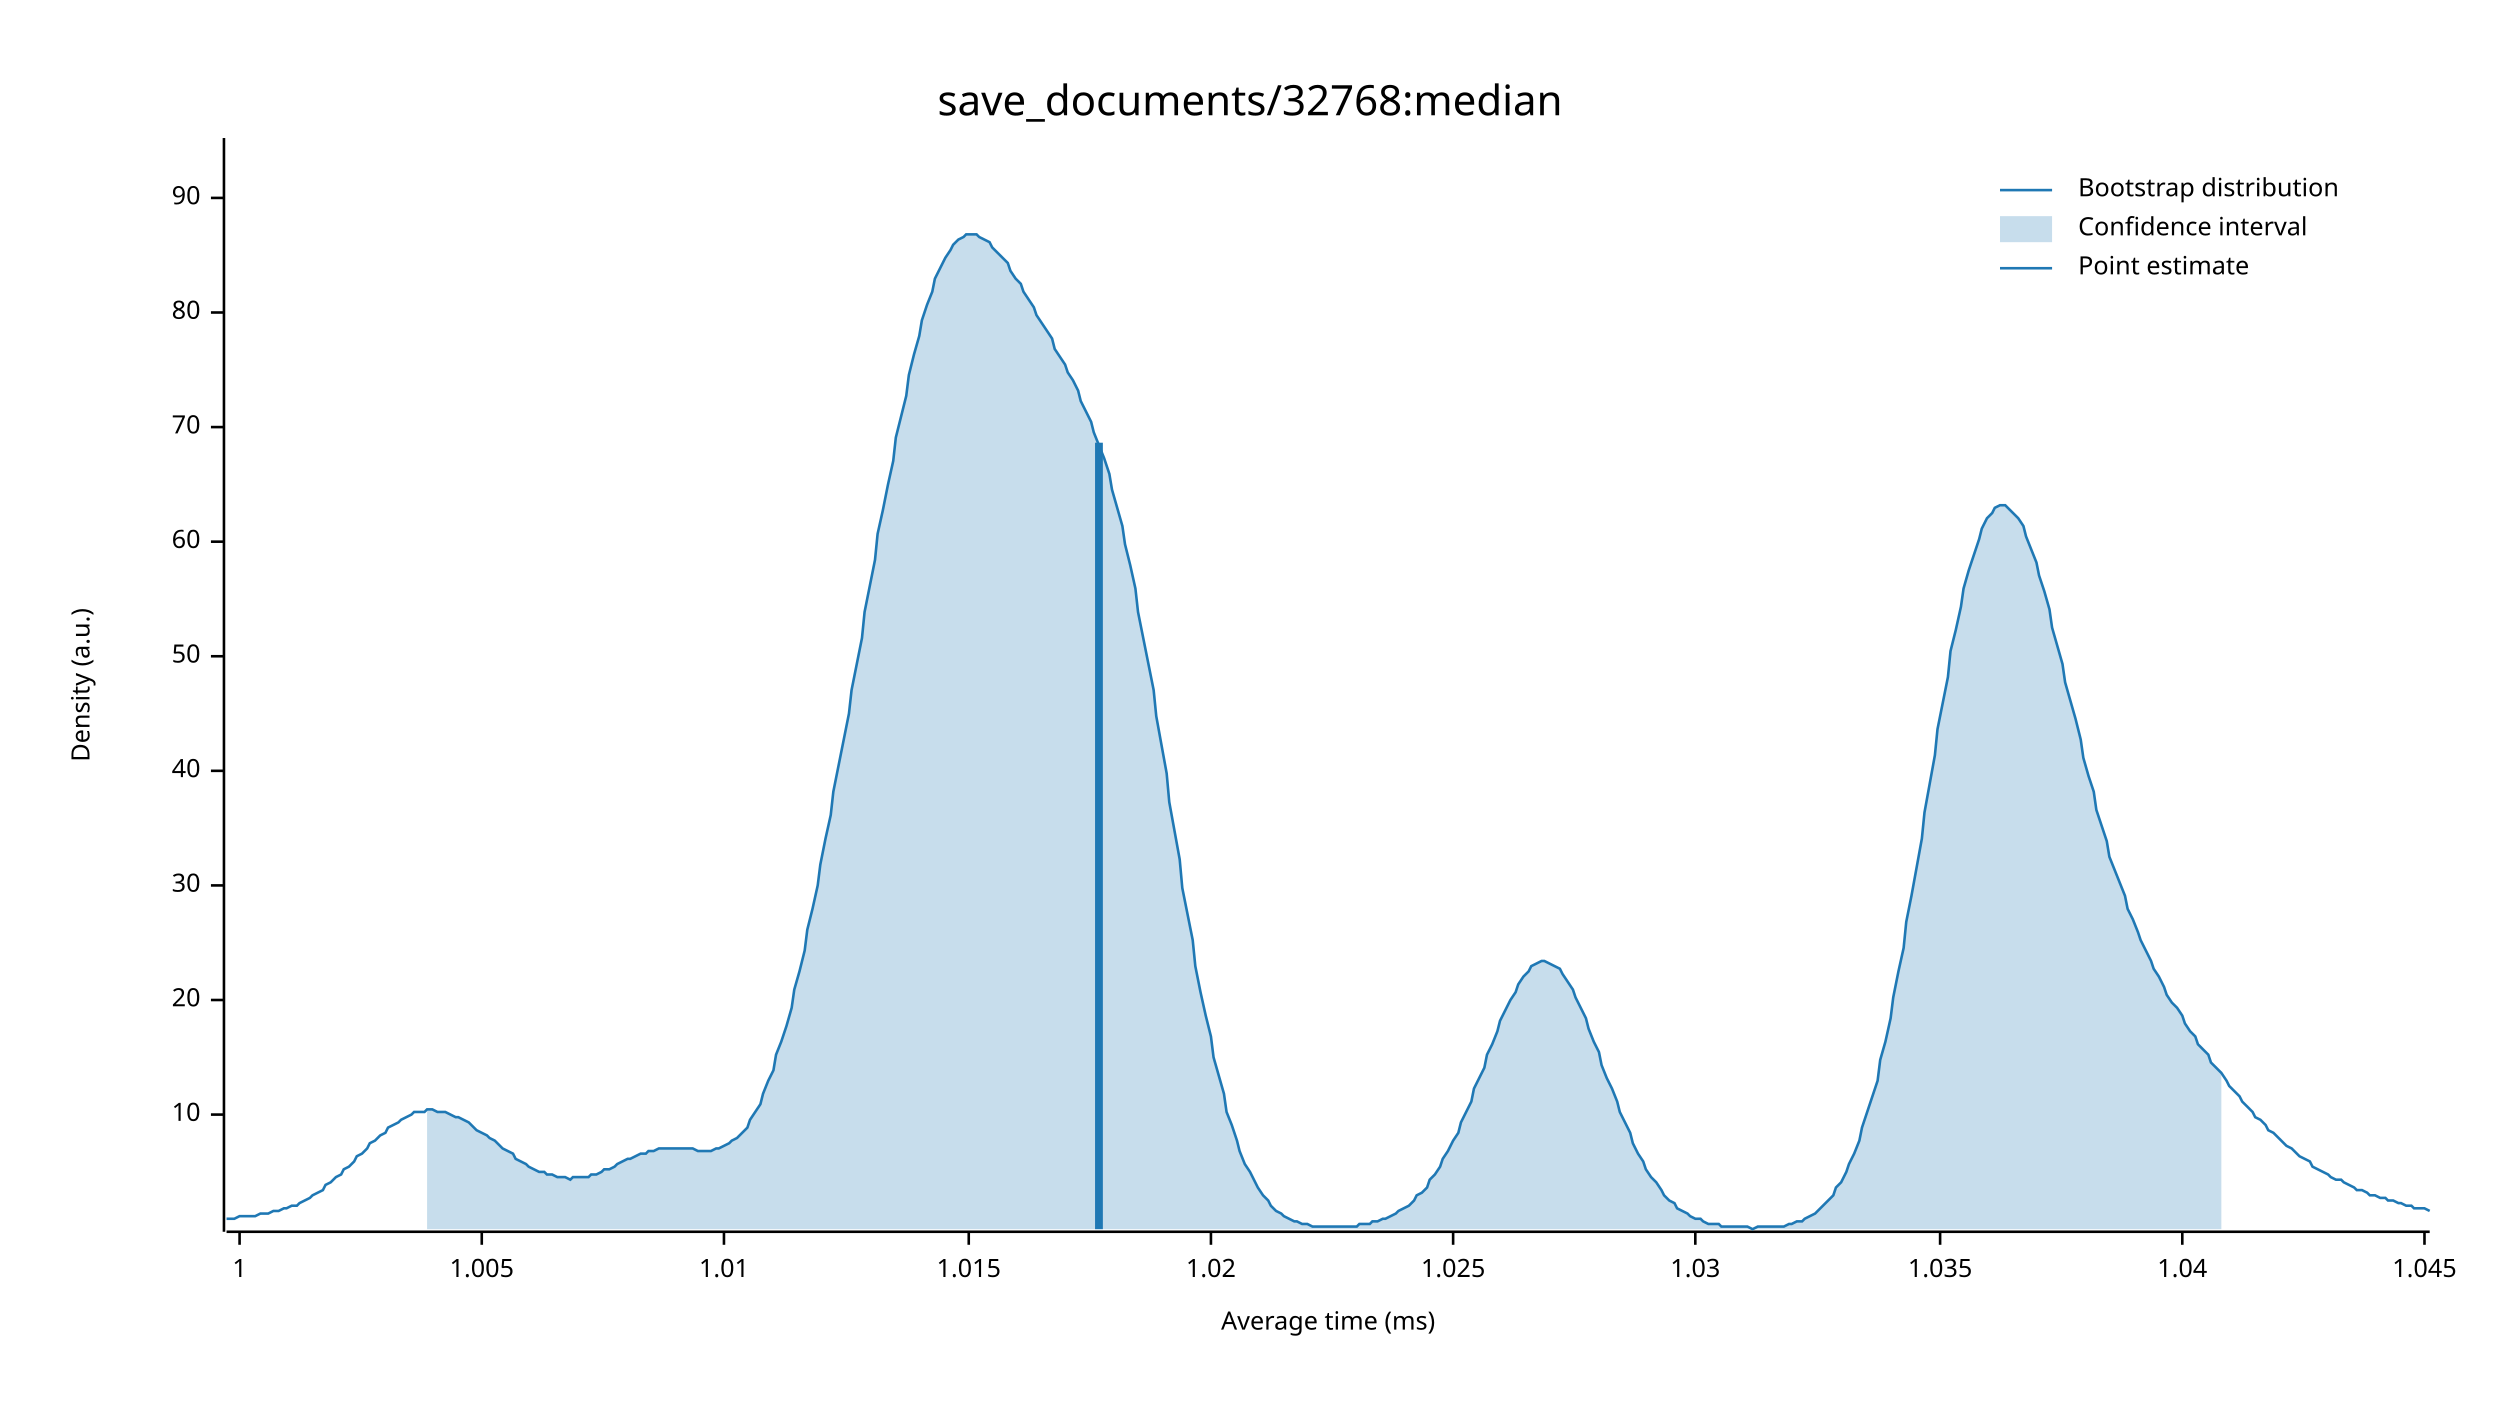
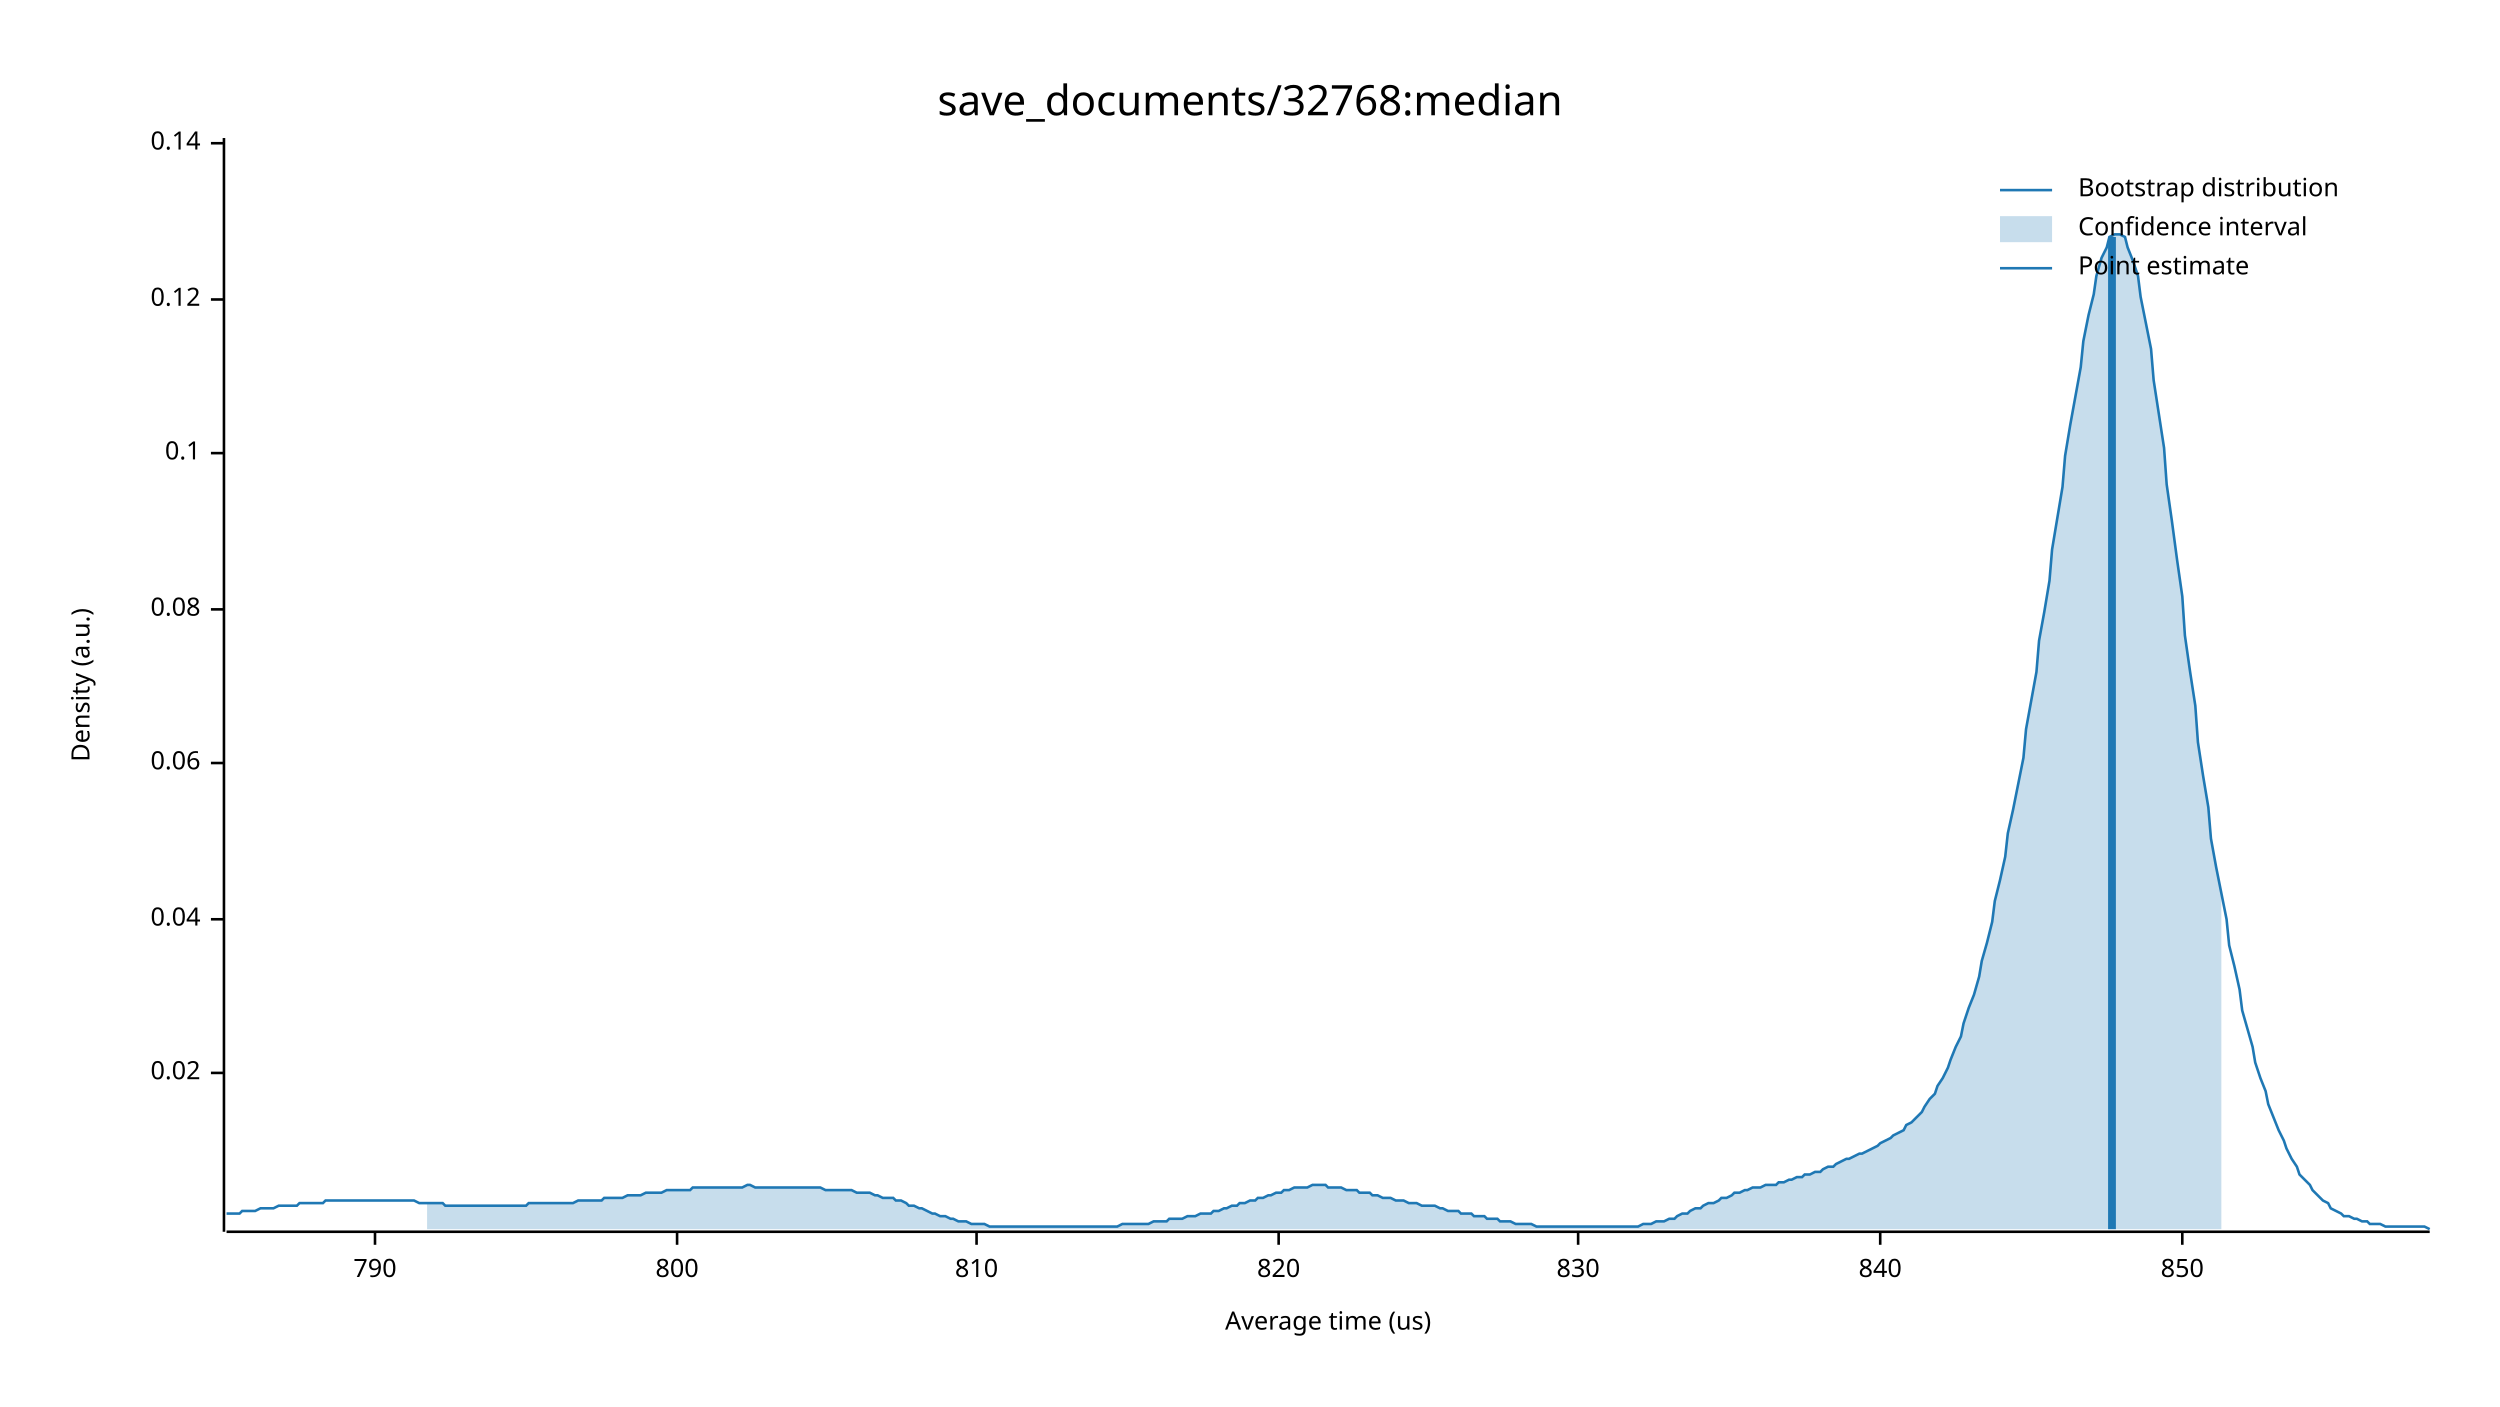
<svg xmlns="http://www.w3.org/2000/svg" width="960" height="540" viewBox="0 0 960 540">
  <text x="480" y="32" dy="0.76em" text-anchor="middle" font-family="sans-serif" font-size="16.129" opacity="1" fill="#000000">
save_documents/32768:median
</text>
  <text x="27" y="263" dy="0.76em" text-anchor="middle" font-family="sans-serif" font-size="9.677" opacity="1" fill="#000000" transform="rotate(270, 27, 263)">
Density (a.u.)
</text>
  <text x="510" y="513" dy="-0.5ex" text-anchor="middle" font-family="sans-serif" font-size="9.677" opacity="1" fill="#000000">
- Average time (ms)
+ Average time (us)
</text>
  <polyline fill="none" opacity="1" stroke="#000000" stroke-width="1" points="86,53 86,473 " />
-   <text x="77" y="428" dy="0.5ex" text-anchor="end" font-family="sans-serif" font-size="9.677" opacity="1" fill="#000000">
- 10
+   <text x="77" y="412" dy="0.5ex" text-anchor="end" font-family="sans-serif" font-size="9.677" opacity="1" fill="#000000">
+ 0.02
</text>
-   <polyline fill="none" opacity="1" stroke="#000000" stroke-width="1" points="81,428 86,428 " />
-   <text x="77" y="384" dy="0.5ex" text-anchor="end" font-family="sans-serif" font-size="9.677" opacity="1" fill="#000000">
- 20
+   <polyline fill="none" opacity="1" stroke="#000000" stroke-width="1" points="81,412 86,412 " />
+   <text x="77" y="353" dy="0.5ex" text-anchor="end" font-family="sans-serif" font-size="9.677" opacity="1" fill="#000000">
+ 0.04
</text>
-   <polyline fill="none" opacity="1" stroke="#000000" stroke-width="1" points="81,384 86,384 " />
-   <text x="77" y="340" dy="0.5ex" text-anchor="end" font-family="sans-serif" font-size="9.677" opacity="1" fill="#000000">
- 30
+   <polyline fill="none" opacity="1" stroke="#000000" stroke-width="1" points="81,353 86,353 " />
+   <text x="77" y="293" dy="0.5ex" text-anchor="end" font-family="sans-serif" font-size="9.677" opacity="1" fill="#000000">
+ 0.06
</text>
-   <polyline fill="none" opacity="1" stroke="#000000" stroke-width="1" points="81,340 86,340 " />
-   <text x="77" y="296" dy="0.5ex" text-anchor="end" font-family="sans-serif" font-size="9.677" opacity="1" fill="#000000">
- 40
+   <polyline fill="none" opacity="1" stroke="#000000" stroke-width="1" points="81,293 86,293 " />
+   <text x="77" y="234" dy="0.5ex" text-anchor="end" font-family="sans-serif" font-size="9.677" opacity="1" fill="#000000">
+ 0.08
</text>
-   <polyline fill="none" opacity="1" stroke="#000000" stroke-width="1" points="81,296 86,296 " />
-   <text x="77" y="252" dy="0.5ex" text-anchor="end" font-family="sans-serif" font-size="9.677" opacity="1" fill="#000000">
- 50
+   <polyline fill="none" opacity="1" stroke="#000000" stroke-width="1" points="81,234 86,234 " />
+   <text x="77" y="174" dy="0.5ex" text-anchor="end" font-family="sans-serif" font-size="9.677" opacity="1" fill="#000000">
+ 0.1
</text>
-   <polyline fill="none" opacity="1" stroke="#000000" stroke-width="1" points="81,252 86,252 " />
-   <text x="77" y="208" dy="0.5ex" text-anchor="end" font-family="sans-serif" font-size="9.677" opacity="1" fill="#000000">
- 60
+   <polyline fill="none" opacity="1" stroke="#000000" stroke-width="1" points="81,174 86,174 " />
+   <text x="77" y="115" dy="0.5ex" text-anchor="end" font-family="sans-serif" font-size="9.677" opacity="1" fill="#000000">
+ 0.12
</text>
-   <polyline fill="none" opacity="1" stroke="#000000" stroke-width="1" points="81,208 86,208 " />
-   <text x="77" y="164" dy="0.5ex" text-anchor="end" font-family="sans-serif" font-size="9.677" opacity="1" fill="#000000">
- 70
+   <polyline fill="none" opacity="1" stroke="#000000" stroke-width="1" points="81,115 86,115 " />
+   <text x="77" y="55" dy="0.5ex" text-anchor="end" font-family="sans-serif" font-size="9.677" opacity="1" fill="#000000">
+ 0.14
</text>
-   <polyline fill="none" opacity="1" stroke="#000000" stroke-width="1" points="81,164 86,164 " />
-   <text x="77" y="120" dy="0.5ex" text-anchor="end" font-family="sans-serif" font-size="9.677" opacity="1" fill="#000000">
- 80
+   <polyline fill="none" opacity="1" stroke="#000000" stroke-width="1" points="81,55 86,55 " />
+   <polyline fill="none" opacity="1" stroke="#000000" stroke-width="1" points="87,473 933,473 " />
+   <text x="144" y="483" dy="0.76em" text-anchor="middle" font-family="sans-serif" font-size="9.677" opacity="1" fill="#000000">
+ 790
</text>
-   <polyline fill="none" opacity="1" stroke="#000000" stroke-width="1" points="81,120 86,120 " />
-   <text x="77" y="76" dy="0.5ex" text-anchor="end" font-family="sans-serif" font-size="9.677" opacity="1" fill="#000000">
- 90
+   <polyline fill="none" opacity="1" stroke="#000000" stroke-width="1" points="144,473 144,478 " />
+   <text x="260" y="483" dy="0.76em" text-anchor="middle" font-family="sans-serif" font-size="9.677" opacity="1" fill="#000000">
+ 800
</text>
-   <polyline fill="none" opacity="1" stroke="#000000" stroke-width="1" points="81,76 86,76 " />
-   <polyline fill="none" opacity="1" stroke="#000000" stroke-width="1" points="87,473 933,473 " />
-   <text x="92" y="483" dy="0.76em" text-anchor="middle" font-family="sans-serif" font-size="9.677" opacity="1" fill="#000000">
- 1
+   <polyline fill="none" opacity="1" stroke="#000000" stroke-width="1" points="260,473 260,478 " />
+   <text x="375" y="483" dy="0.76em" text-anchor="middle" font-family="sans-serif" font-size="9.677" opacity="1" fill="#000000">
+ 810
</text>
-   <polyline fill="none" opacity="1" stroke="#000000" stroke-width="1" points="92,473 92,478 " />
-   <text x="185" y="483" dy="0.76em" text-anchor="middle" font-family="sans-serif" font-size="9.677" opacity="1" fill="#000000">
- 1.005
+   <polyline fill="none" opacity="1" stroke="#000000" stroke-width="1" points="375,473 375,478 " />
+   <text x="491" y="483" dy="0.76em" text-anchor="middle" font-family="sans-serif" font-size="9.677" opacity="1" fill="#000000">
+ 820
</text>
-   <polyline fill="none" opacity="1" stroke="#000000" stroke-width="1" points="185,473 185,478 " />
-   <text x="278" y="483" dy="0.76em" text-anchor="middle" font-family="sans-serif" font-size="9.677" opacity="1" fill="#000000">
- 1.01
+   <polyline fill="none" opacity="1" stroke="#000000" stroke-width="1" points="491,473 491,478 " />
+   <text x="606" y="483" dy="0.76em" text-anchor="middle" font-family="sans-serif" font-size="9.677" opacity="1" fill="#000000">
+ 830
</text>
-   <polyline fill="none" opacity="1" stroke="#000000" stroke-width="1" points="278,473 278,478 " />
-   <text x="372" y="483" dy="0.76em" text-anchor="middle" font-family="sans-serif" font-size="9.677" opacity="1" fill="#000000">
- 1.015
+   <polyline fill="none" opacity="1" stroke="#000000" stroke-width="1" points="606,473 606,478 " />
+   <text x="722" y="483" dy="0.76em" text-anchor="middle" font-family="sans-serif" font-size="9.677" opacity="1" fill="#000000">
+ 840
</text>
-   <polyline fill="none" opacity="1" stroke="#000000" stroke-width="1" points="372,473 372,478 " />
-   <text x="465" y="483" dy="0.76em" text-anchor="middle" font-family="sans-serif" font-size="9.677" opacity="1" fill="#000000">
- 1.02
- </text>
-   <polyline fill="none" opacity="1" stroke="#000000" stroke-width="1" points="465,473 465,478 " />
-   <text x="558" y="483" dy="0.76em" text-anchor="middle" font-family="sans-serif" font-size="9.677" opacity="1" fill="#000000">
- 1.025
- </text>
-   <polyline fill="none" opacity="1" stroke="#000000" stroke-width="1" points="558,473 558,478 " />
-   <text x="651" y="483" dy="0.76em" text-anchor="middle" font-family="sans-serif" font-size="9.677" opacity="1" fill="#000000">
- 1.03
- </text>
-   <polyline fill="none" opacity="1" stroke="#000000" stroke-width="1" points="651,473 651,478 " />
-   <text x="745" y="483" dy="0.76em" text-anchor="middle" font-family="sans-serif" font-size="9.677" opacity="1" fill="#000000">
- 1.035
- </text>
-   <polyline fill="none" opacity="1" stroke="#000000" stroke-width="1" points="745,473 745,478 " />
+   <polyline fill="none" opacity="1" stroke="#000000" stroke-width="1" points="722,473 722,478 " />
  <text x="838" y="483" dy="0.76em" text-anchor="middle" font-family="sans-serif" font-size="9.677" opacity="1" fill="#000000">
- 1.04
+ 850
</text>
  <polyline fill="none" opacity="1" stroke="#000000" stroke-width="1" points="838,473 838,478 " />
-   <text x="931" y="483" dy="0.76em" text-anchor="middle" font-family="sans-serif" font-size="9.677" opacity="1" fill="#000000">
- 1.045
- </text>
-   <polyline fill="none" opacity="1" stroke="#000000" stroke-width="1" points="931,473 931,478 " />
-   <polyline fill="none" opacity="1" stroke="#1F78B4" stroke-width="1" points="87,468 88,468 90,468 92,467 93,467 95,467 97,467 98,467 100,466 102,466 103,466 105,465 107,465 109,464 110,464 112,463 114,463 115,462 117,461 119,460 120,459 122,458 124,457 125,455 127,454 129,452 131,451 132,449 134,448 136,446 137,444 139,443 141,441 142,439 144,438 146,436 148,435 149,433 151,432 153,431 154,430 156,429 158,428 159,427 161,427 163,427 164,426 166,426 168,427 170,427 171,427 173,428 175,429 176,429 178,430 180,431 181,432 183,434 185,435 187,436 188,437 190,438 192,440 193,441 195,442 197,443 198,445 200,446 202,447 203,448 205,449 207,450 209,450 210,451 212,451 214,452 215,452 217,452 219,453 220,452 222,452 224,452 226,452 227,451 229,451 231,450 232,449 234,449 236,448 237,447 239,446 241,445 242,445 244,444 246,443 248,443 249,442 251,442 253,441 254,441 256,441 258,441 259,441 261,441 263,441 265,441 266,441 268,442 270,442 271,442 273,442 275,441 276,441 278,440 280,439 281,438 283,437 285,435 287,433 288,430 290,427 292,424 293,420 295,415 297,411 298,405 300,400 302,394 304,387 305,380 307,373 309,365 310,357 312,349 314,340 315,332 317,322 319,313 320,304 322,294 324,284 326,274 327,265 329,255 331,245 332,235 334,225 336,215 337,205 339,196 341,186 343,177 344,168 346,160 348,152 349,144 351,136 353,129 354,123 356,117 358,112 359,107 361,103 363,99 365,96 366,94 368,92 370,91 371,90 373,90 375,90 376,91 378,92 380,93 381,95 383,97 385,99 387,101 388,104 390,107 392,109 393,112 395,115 397,118 398,121 400,124 402,127 404,130 405,134 407,137 409,140 410,143 412,146 414,150 415,154 417,158 419,162 420,166 422,171 424,176 426,182 427,188 429,195 431,202 432,209 434,217 436,226 437,235 439,245 441,255 443,265 444,275 446,286 448,297 449,308 451,319 453,330 454,341 456,351 458,361 459,371 461,381 463,390 465,398 466,406 468,413 470,420 471,427 473,432 475,438 476,442 478,447 480,450 482,454 483,456 485,459 487,461 488,463 490,465 492,466 493,467 495,468 497,469 498,469 500,470 502,470 504,471 505,471 507,471 509,471 510,471 512,471 514,471 515,471 517,471 519,471 521,471 522,470 524,470 526,470 527,469 529,469 531,468 532,468 534,467 536,466 537,465 539,464 541,463 543,461 544,459 546,458 548,456 549,453 551,451 553,448 554,445 556,442 558,438 560,435 561,431 563,427 565,423 566,418 568,414 570,410 571,405 573,401 575,396 576,392 578,388 580,384 582,381 583,378 585,375 587,373 588,371 590,370 592,369 593,369 595,370 597,371 599,372 600,374 602,377 604,380 605,383 607,387 609,391 610,395 612,400 614,404 615,409 617,414 619,418 621,423 622,427 624,431 626,435 627,439 629,443 631,446 632,449 634,452 636,454 638,457 639,459 641,461 643,462 644,464 646,465 648,466 649,467 651,468 653,468 654,469 656,470 658,470 660,470 661,471 663,471 665,471 666,471 668,471 670,471 671,471 673,472 675,471 676,471 678,471 680,471 682,471 683,471 685,471 687,470 688,470 690,469 692,469 693,468 695,467 697,466 699,464 700,463 702,461 704,459 705,456 707,454 709,450 710,447 712,443 714,438 715,433 717,427 719,421 721,415 722,407 724,400 726,391 727,383 729,373 731,364 732,354 734,344 736,333 738,322 739,312 741,301 743,290 744,280 746,270 748,260 749,250 751,242 753,233 754,226 756,219 758,213 760,207 761,203 763,199 765,197 766,195 768,194 770,194 771,195 773,197 775,199 777,202 778,206 780,211 782,216 783,221 785,227 787,234 788,241 790,248 792,255 793,262 795,269 797,276 799,284 800,291 802,298 804,304 805,311 807,317 809,323 810,329 812,334 814,339 816,344 817,349 819,353 821,358 822,361 824,365 826,369 827,372 829,375 831,379 832,382 834,385 836,387 838,390 839,393 841,396 843,398 844,401 846,403 848,405 849,408 851,410 853,412 855,415 856,417 858,419 860,421 861,423 863,425 865,427 866,429 868,430 870,432 871,434 873,435 875,437 877,439 878,440 880,441 882,443 883,444 885,445 887,446 888,448 890,449 892,450 894,451 895,452 897,453 899,453 900,454 902,455 904,456 905,457 907,457 909,458 910,459 912,459 914,460 916,460 917,461 919,461 921,462 922,462 924,463 926,463 927,464 929,464 931,464 933,465 " />
-   <polygon opacity="0.25" fill="#1F78B4" points="164,426 166,426 168,427 170,427 171,427 173,428 175,429 176,429 178,430 180,431 181,432 183,434 185,435 187,436 188,437 190,438 192,440 193,441 195,442 197,443 198,445 200,446 202,447 203,448 205,449 207,450 209,450 210,451 212,451 214,452 215,452 217,452 219,453 220,452 222,452 224,452 226,452 227,451 229,451 231,450 232,449 234,449 236,448 237,447 239,446 241,445 242,445 244,444 246,443 248,443 249,442 251,442 253,441 254,441 256,441 258,441 259,441 261,441 263,441 265,441 266,441 268,442 270,442 271,442 273,442 275,441 276,441 278,440 280,439 281,438 283,437 285,435 287,433 288,430 290,427 292,424 293,420 295,415 297,411 298,405 300,400 302,394 304,387 305,380 307,373 309,365 310,357 312,349 314,340 315,332 317,322 319,313 320,304 322,294 324,284 326,274 327,265 329,255 331,245 332,235 334,225 336,215 337,205 339,196 341,186 343,177 344,168 346,160 348,152 349,144 351,136 353,129 354,123 356,117 358,112 359,107 361,103 363,99 365,96 366,94 368,92 370,91 371,90 373,90 375,90 376,91 378,92 380,93 381,95 383,97 385,99 387,101 388,104 390,107 392,109 393,112 395,115 397,118 398,121 400,124 402,127 404,130 405,134 407,137 409,140 410,143 412,146 414,150 415,154 417,158 419,162 420,166 422,171 424,176 426,182 427,188 429,195 431,202 432,209 434,217 436,226 437,235 439,245 441,255 443,265 444,275 446,286 448,297 449,308 451,319 453,330 454,341 456,351 458,361 459,371 461,381 463,390 465,398 466,406 468,413 470,420 471,427 473,432 475,438 476,442 478,447 480,450 482,454 483,456 485,459 487,461 488,463 490,465 492,466 493,467 495,468 497,469 498,469 500,470 502,470 504,471 505,471 507,471 509,471 510,471 512,471 514,471 515,471 517,471 519,471 521,471 522,470 524,470 526,470 527,469 529,469 531,468 532,468 534,467 536,466 537,465 539,464 541,463 543,461 544,459 546,458 548,456 549,453 551,451 553,448 554,445 556,442 558,438 560,435 561,431 563,427 565,423 566,418 568,414 570,410 571,405 573,401 575,396 576,392 578,388 580,384 582,381 583,378 585,375 587,373 588,371 590,370 592,369 593,369 595,370 597,371 599,372 600,374 602,377 604,380 605,383 607,387 609,391 610,395 612,400 614,404 615,409 617,414 619,418 621,423 622,427 624,431 626,435 627,439 629,443 631,446 632,449 634,452 636,454 638,457 639,459 641,461 643,462 644,464 646,465 648,466 649,467 651,468 653,468 654,469 656,470 658,470 660,470 661,471 663,471 665,471 666,471 668,471 670,471 671,471 673,472 675,471 676,471 678,471 680,471 682,471 683,471 685,471 687,470 688,470 690,469 692,469 693,468 695,467 697,466 699,464 700,463 702,461 704,459 705,456 707,454 709,450 710,447 712,443 714,438 715,433 717,427 719,421 721,415 722,407 724,400 726,391 727,383 729,373 731,364 732,354 734,344 736,333 738,322 739,312 741,301 743,290 744,280 746,270 748,260 749,250 751,242 753,233 754,226 756,219 758,213 760,207 761,203 763,199 765,197 766,195 768,194 770,194 771,195 773,197 775,199 777,202 778,206 780,211 782,216 783,221 785,227 787,234 788,241 790,248 792,255 793,262 795,269 797,276 799,284 800,291 802,298 804,304 805,311 807,317 809,323 810,329 812,334 814,339 816,344 817,349 819,353 821,358 822,361 824,365 826,369 827,372 829,375 831,379 832,382 834,385 836,387 838,390 839,393 841,396 843,398 844,401 846,403 848,405 849,408 851,410 853,412 853,472 164,472 " />
-   <polyline fill="none" opacity="1" stroke="#1F78B4" stroke-width="3" points="422,472 422,170 " />
+   <polyline fill="none" opacity="1" stroke="#1F78B4" stroke-width="1" points="87,466 88,466 90,466 92,466 93,465 95,465 97,465 98,465 100,464 102,464 103,464 105,464 107,463 109,463 110,463 112,463 114,463 115,462 117,462 119,462 120,462 122,462 124,462 125,461 127,461 129,461 131,461 132,461 134,461 136,461 137,461 139,461 141,461 142,461 144,461 146,461 148,461 149,461 151,461 153,461 154,461 156,461 158,461 159,461 161,462 163,462 164,462 166,462 168,462 170,462 171,463 173,463 175,463 176,463 178,463 180,463 181,463 183,463 185,463 187,463 188,463 190,463 192,463 193,463 195,463 197,463 198,463 200,463 202,463 203,462 205,462 207,462 209,462 210,462 212,462 214,462 215,462 217,462 219,462 220,462 222,461 224,461 226,461 227,461 229,461 231,461 232,460 234,460 236,460 237,460 239,460 241,459 242,459 244,459 246,459 248,458 249,458 251,458 253,458 254,458 256,457 258,457 259,457 261,457 263,457 265,457 266,456 268,456 270,456 271,456 273,456 275,456 276,456 278,456 280,456 281,456 283,456 285,456 287,455 288,455 290,456 292,456 293,456 295,456 297,456 298,456 300,456 302,456 304,456 305,456 307,456 309,456 310,456 312,456 314,456 315,456 317,457 319,457 320,457 322,457 324,457 326,457 327,457 329,458 331,458 332,458 334,458 336,459 337,459 339,460 341,460 343,460 344,461 346,461 348,462 349,463 351,463 353,464 354,464 356,465 358,466 359,466 361,467 363,467 365,468 366,468 368,469 370,469 371,469 373,470 375,470 376,470 378,470 380,471 381,471 383,471 385,471 387,471 388,471 390,471 392,471 393,471 395,471 397,471 398,471 400,471 402,471 404,471 405,471 407,471 409,471 410,471 412,471 414,471 415,471 417,471 419,471 420,471 422,471 424,471 426,471 427,471 429,471 431,470 432,470 434,470 436,470 437,470 439,470 441,470 443,469 444,469 446,469 448,469 449,468 451,468 453,468 454,468 456,467 458,467 459,467 461,466 463,466 465,466 466,465 468,465 470,464 471,464 473,463 475,463 476,462 478,462 480,461 482,461 483,460 485,460 487,459 488,459 490,458 492,458 493,457 495,457 497,456 498,456 500,456 502,456 504,455 505,455 507,455 509,455 510,456 512,456 514,456 515,456 517,457 519,457 521,457 522,458 524,458 526,458 527,459 529,459 531,460 532,460 534,460 536,461 537,461 539,461 541,462 543,462 544,462 546,463 548,463 549,463 551,463 553,464 554,464 556,465 558,465 560,465 561,466 563,466 565,466 566,467 568,467 570,467 571,468 573,468 575,468 576,469 578,469 580,469 582,470 583,470 585,470 587,470 588,470 590,471 592,471 593,471 595,471 597,471 599,471 600,471 602,471 604,471 605,471 607,471 609,471 610,471 612,471 614,471 615,471 617,471 619,471 621,471 622,471 624,471 626,471 627,471 629,471 631,470 632,470 634,470 636,469 638,469 639,469 641,468 643,468 644,467 646,466 648,466 649,465 651,464 653,464 654,463 656,462 658,462 660,461 661,460 663,460 665,459 666,458 668,458 670,457 671,457 673,456 675,456 676,456 678,455 680,455 682,455 683,454 685,454 687,453 688,453 690,452 692,452 693,451 695,451 697,450 699,450 700,449 702,448 704,448 705,447 707,446 709,445 710,445 712,444 714,443 715,443 717,442 719,441 721,440 722,439 724,438 726,437 727,436 729,435 731,434 732,432 734,431 736,429 738,427 739,425 741,422 743,420 744,417 746,414 748,410 749,407 751,402 753,398 754,393 756,387 758,382 760,375 761,369 763,362 765,354 766,346 768,338 770,329 771,320 773,311 775,301 777,291 778,280 780,269 782,258 783,246 785,235 787,223 788,211 790,199 792,187 793,175 795,163 797,152 799,141 800,131 802,121 804,113 805,106 807,99 809,95 810,91 812,90 814,90 816,91 817,95 819,100 821,106 822,114 824,124 826,134 827,146 829,159 831,172 832,186 834,200 836,215 838,229 839,244 841,258 843,271 844,285 846,298 848,310 849,322 851,333 853,343 855,353 856,363 858,371 860,380 861,388 863,395 865,402 866,408 868,414 870,419 871,424 873,429 875,434 877,438 878,441 880,445 882,448 883,451 885,453 887,455 888,457 890,459 892,461 894,462 895,464 897,465 899,466 900,467 902,467 904,468 905,468 907,469 909,469 910,470 912,470 914,470 916,471 917,471 919,471 921,471 922,471 924,471 926,471 927,471 929,471 931,471 933,472 " />
+   <polygon opacity="0.25" fill="#1F78B4" points="164,462 166,462 168,462 170,462 171,463 173,463 175,463 176,463 178,463 180,463 181,463 183,463 185,463 187,463 188,463 190,463 192,463 193,463 195,463 197,463 198,463 200,463 202,463 203,462 205,462 207,462 209,462 210,462 212,462 214,462 215,462 217,462 219,462 220,462 222,461 224,461 226,461 227,461 229,461 231,461 232,460 234,460 236,460 237,460 239,460 241,459 242,459 244,459 246,459 248,458 249,458 251,458 253,458 254,458 256,457 258,457 259,457 261,457 263,457 265,457 266,456 268,456 270,456 271,456 273,456 275,456 276,456 278,456 280,456 281,456 283,456 285,456 287,455 288,455 290,456 292,456 293,456 295,456 297,456 298,456 300,456 302,456 304,456 305,456 307,456 309,456 310,456 312,456 314,456 315,456 317,457 319,457 320,457 322,457 324,457 326,457 327,457 329,458 331,458 332,458 334,458 336,459 337,459 339,460 341,460 343,460 344,461 346,461 348,462 349,463 351,463 353,464 354,464 356,465 358,466 359,466 361,467 363,467 365,468 366,468 368,469 370,469 371,469 373,470 375,470 376,470 378,470 380,471 381,471 383,471 385,471 387,471 388,471 390,471 392,471 393,471 395,471 397,471 398,471 400,471 402,471 404,471 405,471 407,471 409,471 410,471 412,471 414,471 415,471 417,471 419,471 420,471 422,471 424,471 426,471 427,471 429,471 431,470 432,470 434,470 436,470 437,470 439,470 441,470 443,469 444,469 446,469 448,469 449,468 451,468 453,468 454,468 456,467 458,467 459,467 461,466 463,466 465,466 466,465 468,465 470,464 471,464 473,463 475,463 476,462 478,462 480,461 482,461 483,460 485,460 487,459 488,459 490,458 492,458 493,457 495,457 497,456 498,456 500,456 502,456 504,455 505,455 507,455 509,455 510,456 512,456 514,456 515,456 517,457 519,457 521,457 522,458 524,458 526,458 527,459 529,459 531,460 532,460 534,460 536,461 537,461 539,461 541,462 543,462 544,462 546,463 548,463 549,463 551,463 553,464 554,464 556,465 558,465 560,465 561,466 563,466 565,466 566,467 568,467 570,467 571,468 573,468 575,468 576,469 578,469 580,469 582,470 583,470 585,470 587,470 588,470 590,471 592,471 593,471 595,471 597,471 599,471 600,471 602,471 604,471 605,471 607,471 609,471 610,471 612,471 614,471 615,471 617,471 619,471 621,471 622,471 624,471 626,471 627,471 629,471 631,470 632,470 634,470 636,469 638,469 639,469 641,468 643,468 644,467 646,466 648,466 649,465 651,464 653,464 654,463 656,462 658,462 660,461 661,460 663,460 665,459 666,458 668,458 670,457 671,457 673,456 675,456 676,456 678,455 680,455 682,455 683,454 685,454 687,453 688,453 690,452 692,452 693,451 695,451 697,450 699,450 700,449 702,448 704,448 705,447 707,446 709,445 710,445 712,444 714,443 715,443 717,442 719,441 721,440 722,439 724,438 726,437 727,436 729,435 731,434 732,432 734,431 736,429 738,427 739,425 741,422 743,420 744,417 746,414 748,410 749,407 751,402 753,398 754,393 756,387 758,382 760,375 761,369 763,362 765,354 766,346 768,338 770,329 771,320 773,311 775,301 777,291 778,280 780,269 782,258 783,246 785,235 787,223 788,211 790,199 792,187 793,175 795,163 797,152 799,141 800,131 802,121 804,113 805,106 807,99 809,95 810,91 812,90 814,90 816,91 817,95 819,100 821,106 822,114 824,124 826,134 827,146 829,159 831,172 832,186 834,200 836,215 838,229 839,244 841,258 843,271 844,285 846,298 848,310 849,322 851,333 853,343 853,472 164,472 " />
+   <polyline fill="none" opacity="1" stroke="#1F78B4" stroke-width="3" points="811,472 811,91 " />
  <text x="798" y="68" dy="0.76em" text-anchor="start" font-family="sans-serif" font-size="9.677" opacity="1" fill="#000000">
Bootstrap distribution
</text>
  <text x="798" y="83" dy="0.76em" text-anchor="start" font-family="sans-serif" font-size="9.677" opacity="1" fill="#000000">
Confidence interval
</text>
  <text x="798" y="98" dy="0.76em" text-anchor="start" font-family="sans-serif" font-size="9.677" opacity="1" fill="#000000">
Point estimate
</text>
  <polyline fill="none" opacity="1" stroke="#1F78B4" stroke-width="1" points="768,73 788,73 " />
  <rect x="768" y="83" width="20" height="10" opacity="0.25" fill="#1F78B4" stroke="none" />
  <polyline fill="none" opacity="1" stroke="#1F78B4" stroke-width="1" points="768,103 788,103 " />
</svg>
